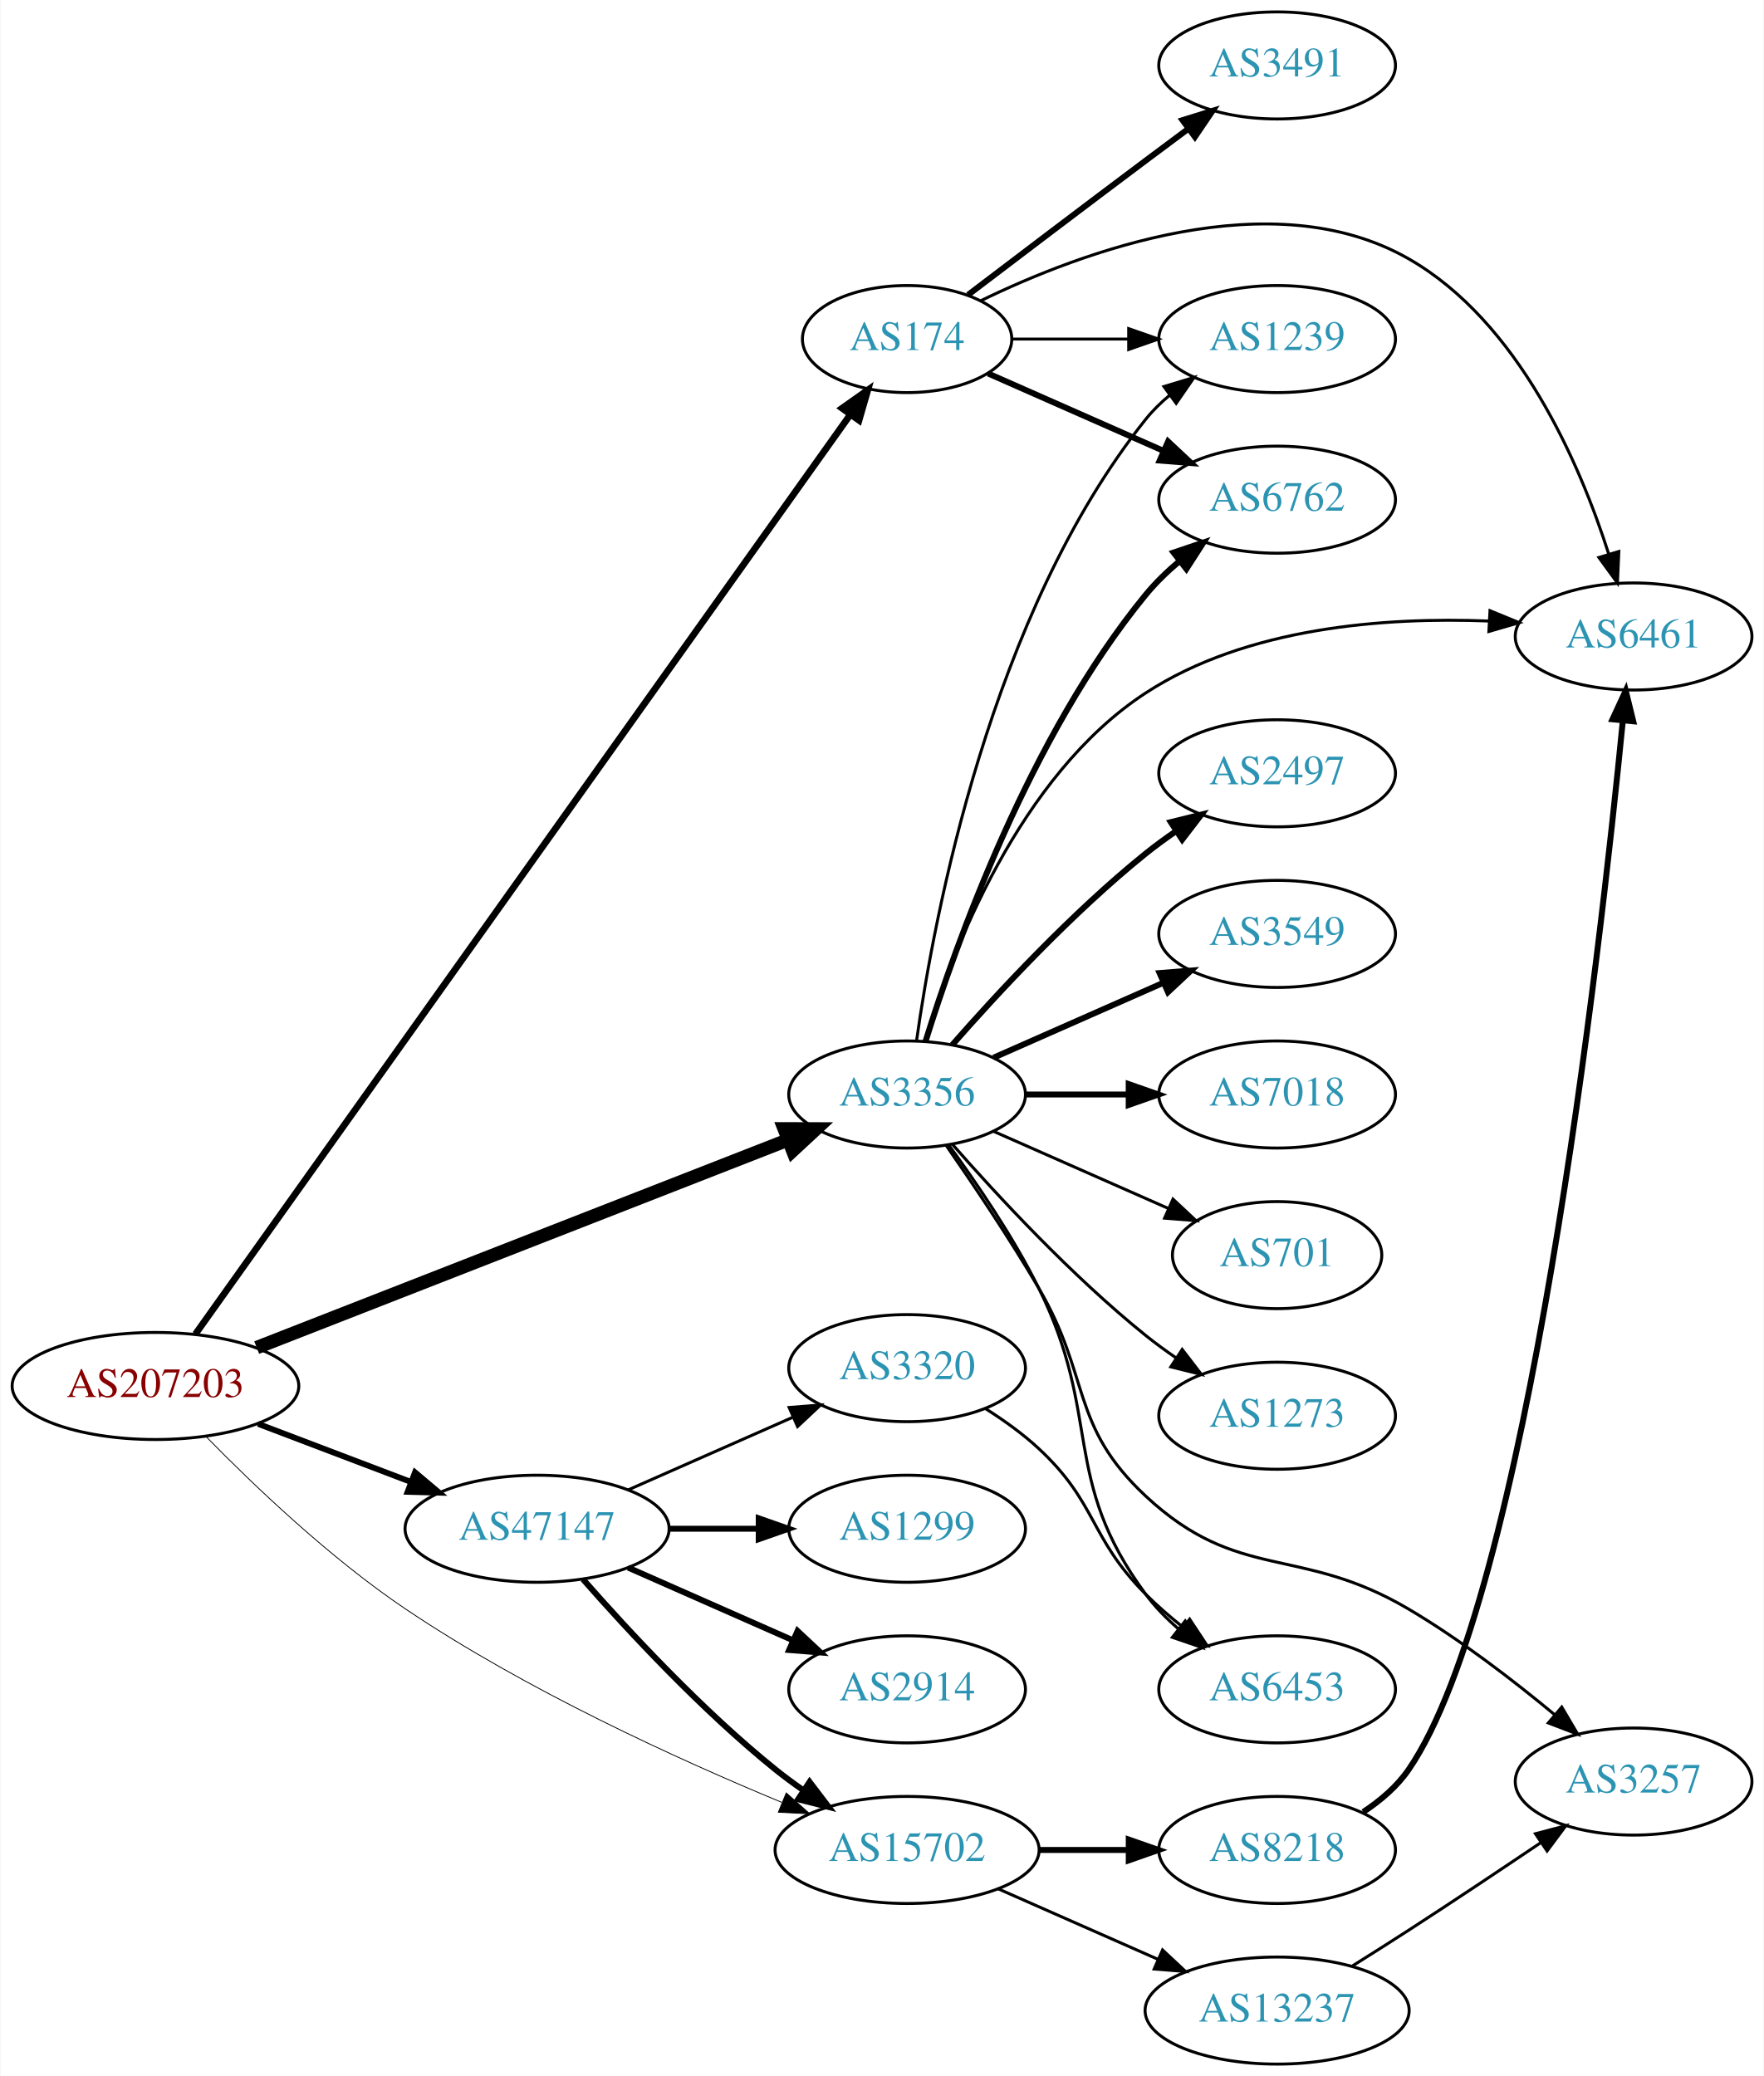
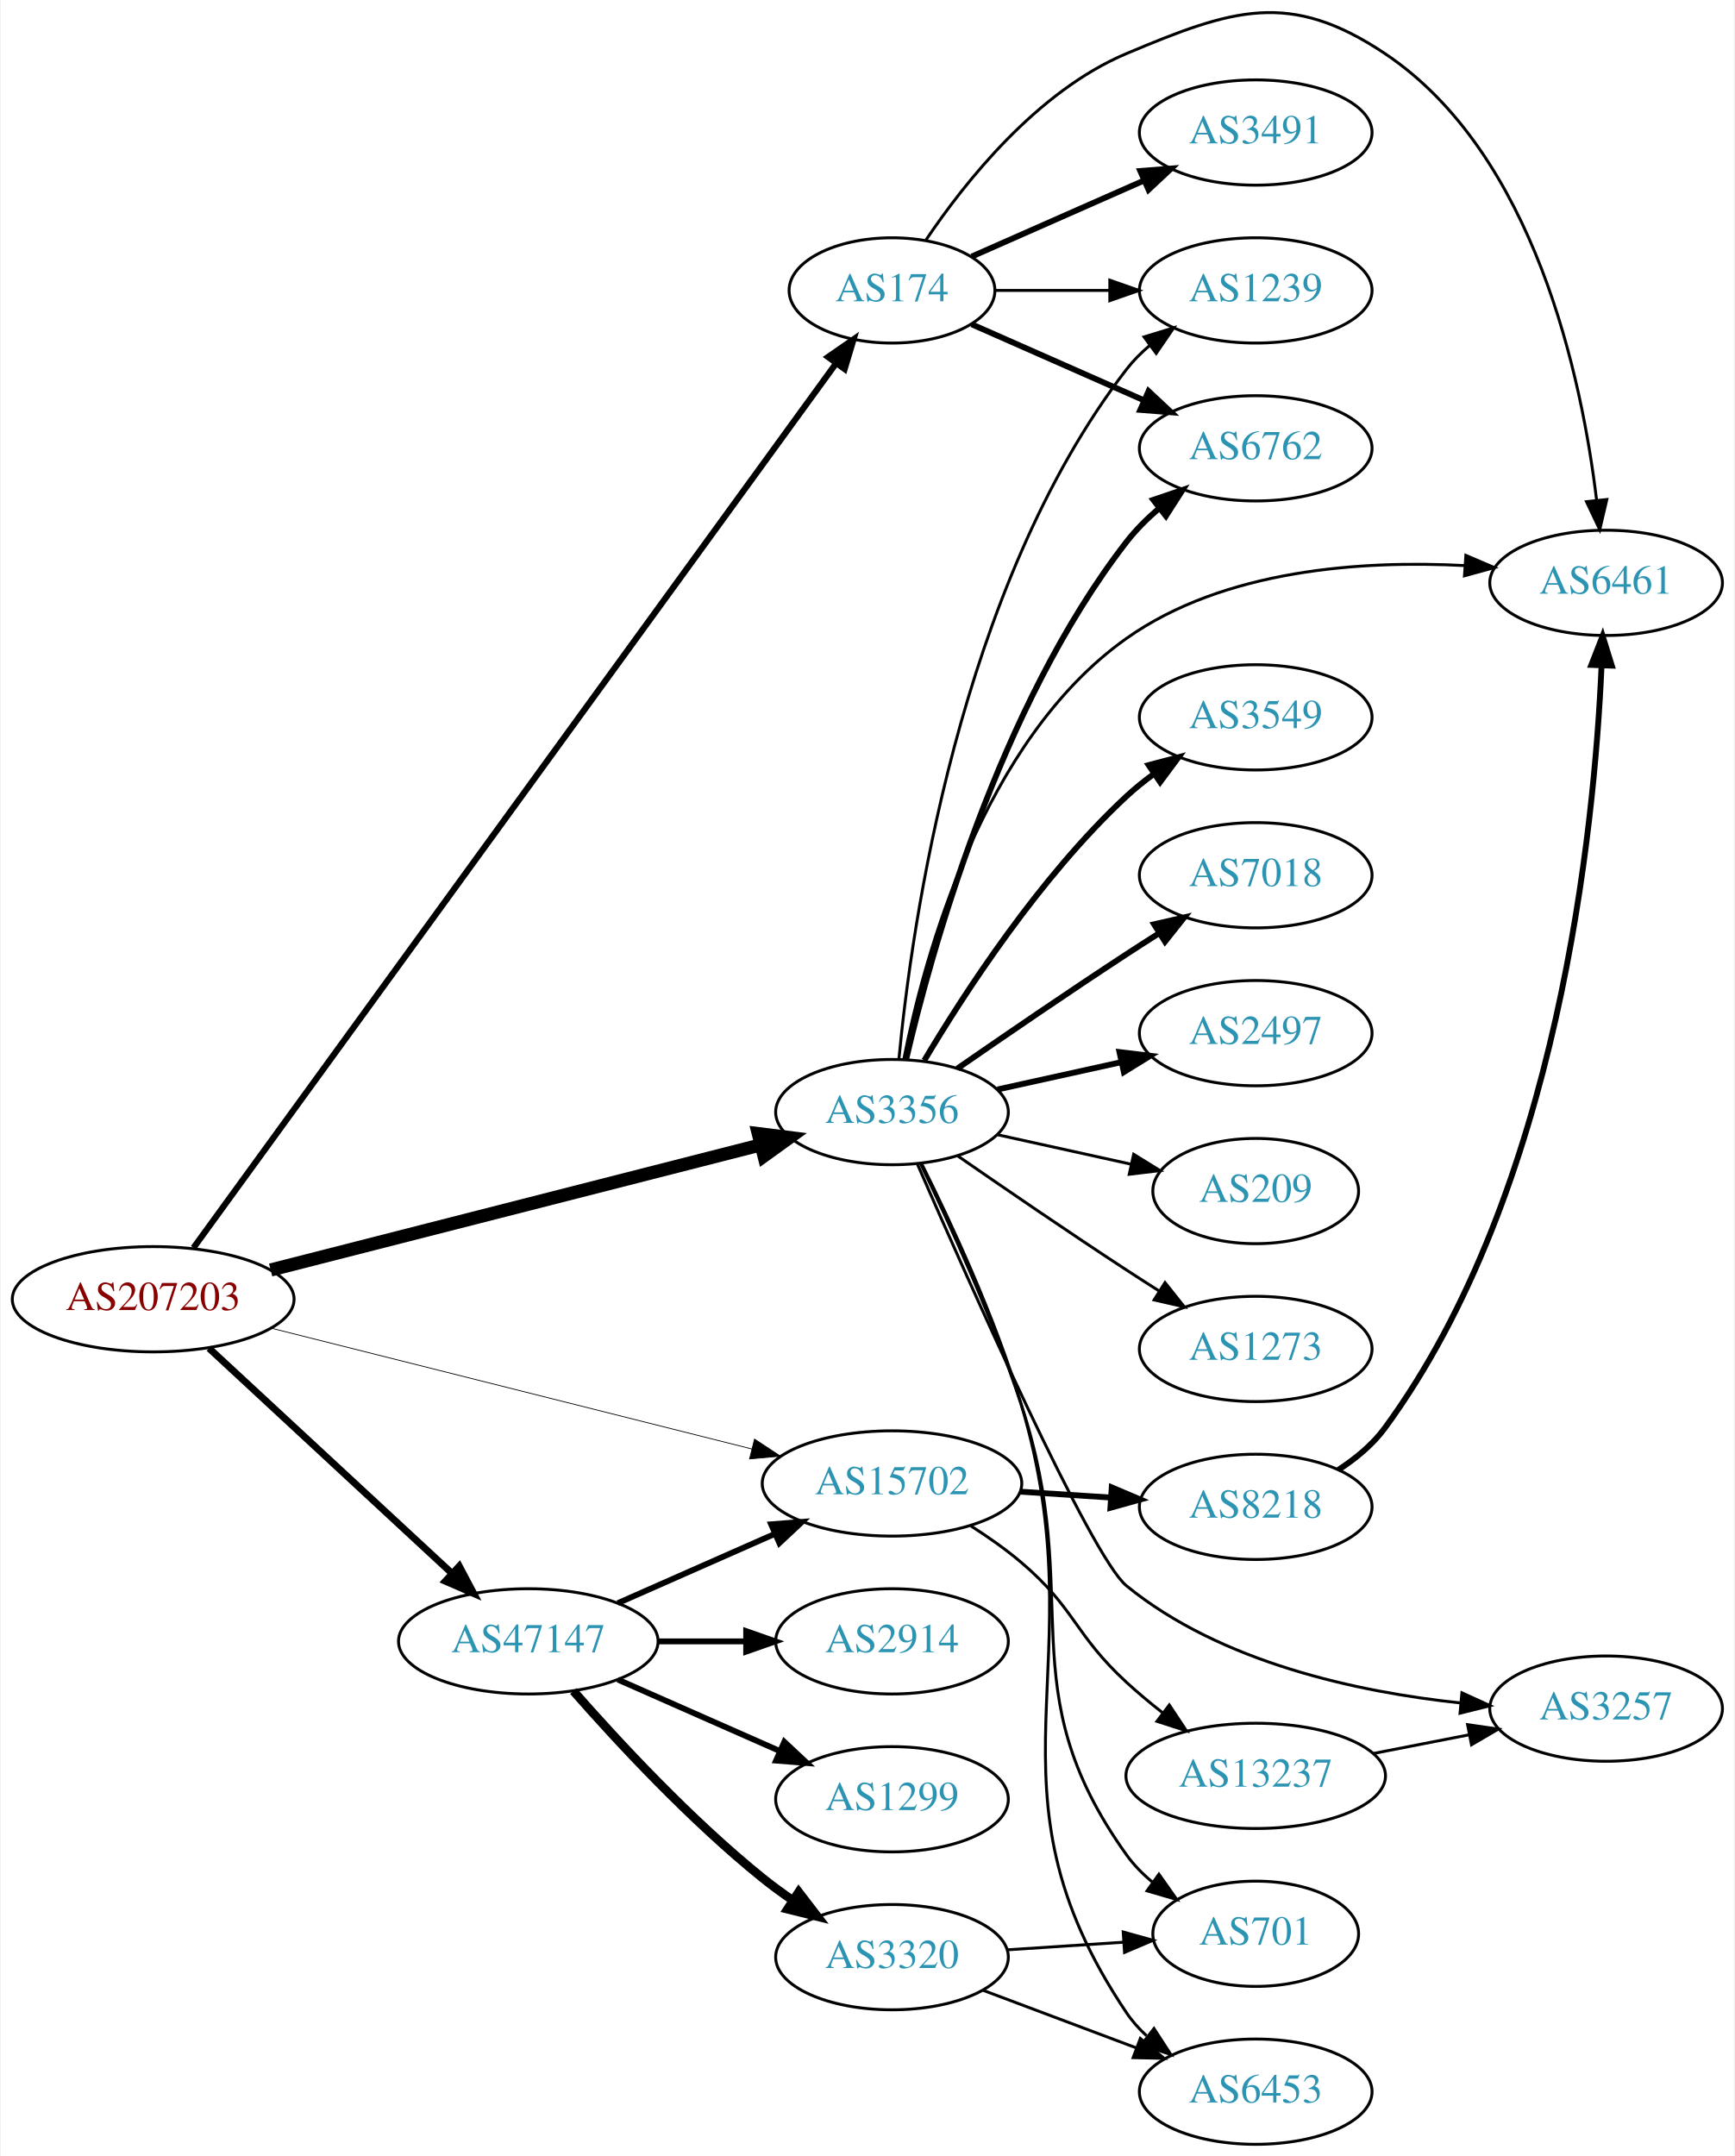
- <svg xmlns="http://www.w3.org/2000/svg" xmlns:xlink="http://www.w3.org/1999/xlink" width="593pt" height="698pt" viewBox="0.00 0.00 592.66 698.00">
-   <g id="graph0" class="graph" transform="scale(1 1) rotate(0) translate(4 694)">
-     <polygon fill="white" stroke="none" points="-4,4 -4,-694 588.661,-694 588.661,4 -4,4" />
+ <svg xmlns="http://www.w3.org/2000/svg" xmlns:xlink="http://www.w3.org/1999/xlink" width="593pt" height="737pt" viewBox="0.00 0.00 592.66 737.32">
+   <g id="graph0" class="graph" transform="scale(1 1) rotate(0) translate(4 733.322)">
+     <polygon fill="white" stroke="none" points="-4,4 -4,-733.322 588.661,-733.322 588.661,4 -4,4" />
    <g id="node1" class="node">
      <g id="a_node1">
        <a xlink:href="/asn/207203" xlink:title="AS207203 ~ TIMEWARP IT Consulting GmbH [AT]">
-           <ellipse fill="#ffffff" stroke="black" cx="48.096" cy="-228" rx="48.192" ry="18" />
-           <text text-anchor="middle" x="48.096" y="-224.3" font-family="Times,serif" font-size="14.00" fill="#880000">AS207203</text>
+           <ellipse fill="#ffffff" stroke="black" cx="48.096" cy="-289" rx="48.192" ry="18" />
+           <text text-anchor="middle" x="48.096" y="-285.3" font-family="Times,serif" font-size="14.00" fill="#880000">AS207203</text>
        </a>
      </g>
    </g>
    <g id="node2" class="node">
      <g id="a_node2">
        <a xlink:href="/asn/174" xlink:title="AS174 ~ Cogent Communications [US]">
-           <ellipse fill="#ffffff" stroke="black" cx="300.78" cy="-580" rx="35.194" ry="18" />
-           <text text-anchor="middle" x="300.78" y="-576.3" font-family="Times,serif" font-size="14.00" fill="#2c94b3">AS174</text>
+           <ellipse fill="#ffffff" stroke="black" cx="300.78" cy="-634" rx="35.194" ry="18" />
+           <text text-anchor="middle" x="300.78" y="-630.3" font-family="Times,serif" font-size="14.00" fill="#2c94b3">AS174</text>
        </a>
      </g>
    </g>
    <g id="edge1" class="edge">
-       <path fill="none" stroke="black" stroke-width="2.25" d="M61.527,-245.456C102.467,-302.942 233.209,-486.524 281.569,-554.429" />
-       <polygon fill="black" stroke="black" stroke-width="2.25" points="278.917,-556.739 287.569,-562.854 284.619,-552.678 278.917,-556.739" />
+       <path fill="none" stroke="black" stroke-width="2.118" d="M61.872,-306.583C103.218,-363.485 233.482,-542.759 281.646,-609.044" />
+       <polygon fill="black" stroke="black" stroke-width="2.118" points="278.911,-611.235 287.621,-617.267 284.574,-607.12 278.911,-611.235" />
    </g>
    <g id="node3" class="node">
      <g id="a_node3">
        <a xlink:href="/asn/3356" xlink:title="AS3356 ~ Level 3 Parent, LLC [US]">
-           <ellipse fill="#ffffff" stroke="black" cx="300.78" cy="-326" rx="39.794" ry="18" />
-           <text text-anchor="middle" x="300.78" y="-322.3" font-family="Times,serif" font-size="14.00" fill="#2c94b3">AS3356</text>
+           <ellipse fill="#ffffff" stroke="black" cx="300.78" cy="-353" rx="39.794" ry="18" />
+           <text text-anchor="middle" x="300.78" y="-349.3" font-family="Times,serif" font-size="14.00" fill="#2c94b3">AS3356</text>
        </a>
      </g>
    </g>
    <g id="edge2" class="edge">
-       <path fill="none" stroke="black" stroke-width="4.5" d="M82.126,-240.913C128.244,-258.941 211.774,-291.596 260.856,-310.784" />
-       <polygon fill="black" stroke="black" stroke-width="4.5" points="259.445,-314.46 270.192,-314.433 262.312,-307.125 259.445,-314.46" />
+       <path fill="none" stroke="black" stroke-width="4.5" d="M88.265,-299C133.68,-310.595 208.349,-329.658 255.741,-341.757" />
+       <polygon fill="black" stroke="black" stroke-width="4.5" points="255.047,-345.643 265.71,-344.302 256.995,-338.013 255.047,-345.643" />
    </g>
    <g id="node4" class="node">
      <g id="a_node4">
        <a xlink:href="/asn/47147" xlink:title="AS47147 ~ ANEXIA Internetdienstleistungs GmbH [AT]">
-           <ellipse fill="#ffffff" stroke="black" cx="176.388" cy="-180" rx="44.393" ry="18" />
-           <text text-anchor="middle" x="176.388" y="-176.3" font-family="Times,serif" font-size="14.00" fill="#2c94b3">AS47147</text>
+           <ellipse fill="#ffffff" stroke="black" cx="176.388" cy="-172" rx="44.393" ry="18" />
+           <text text-anchor="middle" x="176.388" y="-168.3" font-family="Times,serif" font-size="14.00" fill="#2c94b3">AS47147</text>
        </a>
      </g>
    </g>
    <g id="edge3" class="edge">
-       <path fill="none" stroke="black" stroke-width="1.969" d="M82.608,-215.263C98.368,-209.273 117.314,-202.072 133.964,-195.744" />
-       <polygon fill="black" stroke="black" stroke-width="1.969" points="135.357,-198.959 143.461,-192.134 132.87,-192.415 135.357,-198.959" />
+       <path fill="none" stroke="black" stroke-width="2.382" d="M67.19,-272.237C88.977,-252.053 125.693,-218.038 150.23,-195.307" />
+       <polygon fill="black" stroke="black" stroke-width="2.382" points="152.777,-197.719 157.734,-188.355 148.019,-192.583 152.777,-197.719" />
    </g>
    <g id="node5" class="node">
      <g id="a_node5">
        <a xlink:href="/asn/15702" xlink:title="AS15702 ~ Onstage Online GmbH [AT]">
-           <ellipse fill="#ffffff" stroke="black" cx="300.78" cy="-72" rx="44.393" ry="18" />
-           <text text-anchor="middle" x="300.78" y="-68.3" font-family="Times,serif" font-size="14.00" fill="#2c94b3">AS15702</text>
+           <ellipse fill="#ffffff" stroke="black" cx="300.78" cy="-226" rx="44.393" ry="18" />
+           <text text-anchor="middle" x="300.78" y="-222.3" font-family="Times,serif" font-size="14.00" fill="#2c94b3">AS15702</text>
        </a>
      </g>
    </g>
    <g id="edge4" class="edge">
-       <path fill="none" stroke="black" stroke-width="0.281" d="M65.104,-210.977C81.034,-194.692 106.716,-170.14 132.191,-153 172.629,-125.794 223.588,-102.53 258.635,-88.007" />
-       <polygon fill="black" stroke="black" stroke-width="0.281" points="260.145,-91.17 268.076,-84.146 257.496,-84.691 260.145,-91.17" />
+       <path fill="none" stroke="black" stroke-width="0.265" d="M88.541,-279.087C133.08,-267.894 205.501,-249.693 252.894,-237.783" />
+       <polygon fill="black" stroke="black" stroke-width="0.265" points="253.763,-241.174 262.608,-235.342 252.057,-234.385 253.763,-241.174" />
    </g>
    <g id="node6" class="node">
      <g id="a_node6">
-         <a xlink:href="/asn/3491" xlink:title="AS3491 ~ PCCW Global, Inc. [US]">
-           <ellipse fill="#ffffff" stroke="black" cx="425.172" cy="-672" rx="39.794" ry="18" />
-           <text text-anchor="middle" x="425.172" y="-668.3" font-family="Times,serif" font-size="14.00" fill="#2c94b3">AS3491</text>
+         <a xlink:href="/asn/1239" xlink:title="AS1239 ~ Sprint [US]">
+           <ellipse fill="#ffffff" stroke="black" cx="425.172" cy="-634" rx="39.794" ry="18" />
+           <text text-anchor="middle" x="425.172" y="-630.3" font-family="Times,serif" font-size="14.00" fill="#2c94b3">AS1239</text>
        </a>
      </g>
    </g>
    <g id="edge5" class="edge">
-       <path fill="none" stroke="black" stroke-width="2" d="M321.263,-594.853C337.267,-607.031 360.544,-624.693 380.976,-640 385.551,-643.427 390.409,-647.047 395.154,-650.57" />
-       <polygon fill="black" stroke="black" stroke-width="2" points="393.367,-653.602 403.485,-656.745 397.535,-647.978 393.367,-653.602" />
+       <path fill="none" stroke="black" d="M336.198,-634C348.249,-634 362.025,-634 375.043,-634" />
+       <polygon fill="black" stroke="black" points="375.273,-637.5 385.273,-634 375.273,-630.5 375.273,-637.5" />
    </g>
    <g id="node7" class="node">
      <g id="a_node7">
-         <a xlink:href="/asn/1239" xlink:title="AS1239 ~ Sprint [US]">
-           <ellipse fill="#ffffff" stroke="black" cx="425.172" cy="-580" rx="39.794" ry="18" />
-           <text text-anchor="middle" x="425.172" y="-576.3" font-family="Times,serif" font-size="14.00" fill="#2c94b3">AS1239</text>
+         <a xlink:href="/asn/3491" xlink:title="AS3491 ~ PCCW Global, Inc. [US]">
+           <ellipse fill="#ffffff" stroke="black" cx="425.172" cy="-688" rx="39.794" ry="18" />
+           <text text-anchor="middle" x="425.172" y="-684.3" font-family="Times,serif" font-size="14.00" fill="#2c94b3">AS3491</text>
        </a>
      </g>
    </g>
    <g id="edge6" class="edge">
-       <path fill="none" stroke="black" d="M336.198,-580C348.249,-580 362.025,-580 375.043,-580" />
-       <polygon fill="black" stroke="black" points="375.273,-583.5 385.273,-580 375.273,-576.5 375.273,-583.5" />
+       <path fill="none" stroke="black" stroke-width="2" d="M328.036,-645.584C345.221,-653.167 367.935,-663.188 386.969,-671.586" />
+       <polygon fill="black" stroke="black" stroke-width="2" points="385.695,-674.849 396.257,-675.684 388.521,-668.445 385.695,-674.849" />
    </g>
    <g id="node8" class="node">
      <g id="a_node8">
-         <a xlink:href="/asn/6461" xlink:title="AS6461 ~ ZAYO-6461 [US]">
-           <ellipse fill="#ffffff" stroke="black" cx="545.014" cy="-480" rx="39.794" ry="18" />
-           <text text-anchor="middle" x="545.014" y="-476.3" font-family="Times,serif" font-size="14.00" fill="#2c94b3">AS6461</text>
+         <a xlink:href="/asn/6762" xlink:title="AS6762 ~ TELECOM ITALIA SPARKLE S.p.A. [IT]">
+           <ellipse fill="#ffffff" stroke="black" cx="425.172" cy="-580" rx="39.794" ry="18" />
+           <text text-anchor="middle" x="425.172" y="-576.3" font-family="Times,serif" font-size="14.00" fill="#2c94b3">AS6762</text>
        </a>
      </g>
    </g>
    <g id="edge7" class="edge">
-       <path fill="none" stroke="black" d="M325.431,-592.83C359.533,-609.427 423.453,-633.271 469.368,-607 506.463,-585.775 526.937,-538.144 536.682,-507.626" />
-       <polygon fill="black" stroke="black" points="540.05,-508.579 539.584,-497.995 533.348,-506.56 540.05,-508.579" />
+       <path fill="none" stroke="black" stroke-width="2" d="M328.036,-622.416C345.221,-614.833 367.935,-604.812 386.969,-596.414" />
+       <polygon fill="black" stroke="black" stroke-width="2" points="388.521,-599.555 396.257,-592.316 385.695,-593.151 388.521,-599.555" />
    </g>
    <g id="node9" class="node">
      <g id="a_node9">
-         <a xlink:href="/asn/6762" xlink:title="AS6762 ~ TELECOM ITALIA SPARKLE S.p.A. [IT]">
-           <ellipse fill="#ffffff" stroke="black" cx="425.172" cy="-526" rx="39.794" ry="18" />
-           <text text-anchor="middle" x="425.172" y="-522.3" font-family="Times,serif" font-size="14.00" fill="#2c94b3">AS6762</text>
+         <a xlink:href="/asn/6461" xlink:title="AS6461 ~ ZAYO-6461 [US]">
+           <ellipse fill="#ffffff" stroke="black" cx="545.014" cy="-534" rx="39.794" ry="18" />
+           <text text-anchor="middle" x="545.014" y="-530.3" font-family="Times,serif" font-size="14.00" fill="#2c94b3">AS6461</text>
        </a>
      </g>
    </g>
    <g id="edge8" class="edge">
-       <path fill="none" stroke="black" stroke-width="2" d="M328.036,-568.416C345.221,-560.833 367.935,-550.812 386.969,-542.414" />
-       <polygon fill="black" stroke="black" stroke-width="2" points="388.521,-545.555 396.257,-538.316 385.695,-539.151 388.521,-545.555" />
-     </g>
-     <g id="edge15" class="edge">
-       <path fill="none" stroke="black" d="M303.969,-344.161C309.752,-385.403 328.751,-487.608 380.976,-553 383.321,-555.937 386.079,-558.643 389.046,-561.114" />
-       <polygon fill="black" stroke="black" points="387.113,-564.036 397.255,-567.101 391.239,-558.38 387.113,-564.036" />
+       <path fill="none" stroke="black" d="M312.388,-651.24C325.639,-670.937 350.34,-702.108 380.976,-715 417.186,-730.238 436.72,-736.851 469.368,-715 520.69,-680.65 536.763,-603.891 541.77,-562.219" />
+       <polygon fill="black" stroke="black" points="545.26,-562.501 542.842,-552.186 538.299,-561.757 545.26,-562.501" />
    </g>
    <g id="edge11" class="edge">
-       <path fill="none" stroke="black" d="M306.664,-344.084C315.778,-373.998 338.421,-433.232 380.976,-461 414.932,-483.157 461.506,-486.554 496.183,-485.2" />
-       <polygon fill="black" stroke="black" points="496.738,-488.675 506.536,-484.642 496.362,-481.685 496.738,-488.675" />
+       <path fill="none" stroke="black" d="M303.161,-371.276C307.379,-415.974 323.552,-532.581 380.976,-607 383.272,-609.976 385.996,-612.708 388.943,-615.194" />
+       <polygon fill="black" stroke="black" points="386.992,-618.104 397.123,-621.205 391.137,-612.463 386.992,-618.104" />
    </g>
    <g id="edge13" class="edge">
-       <path fill="none" stroke="black" stroke-width="2" d="M306.951,-343.782C317.059,-376.299 341.922,-446.378 380.976,-494 384.294,-498.046 388.23,-501.854 392.355,-505.335" />
-       <polygon fill="black" stroke="black" stroke-width="2" points="390.365,-508.222 400.406,-511.602 394.665,-502.698 390.365,-508.222" />
+       <path fill="none" stroke="black" stroke-width="2" d="M305.625,-371.066C314.101,-407.593 337.206,-491.545 380.976,-548 384.182,-552.135 388.055,-555.994 392.15,-559.499" />
+       <polygon fill="black" stroke="black" stroke-width="2" points="390.147,-562.376 400.18,-565.783 394.462,-556.863 390.147,-562.376" />
+     </g>
+     <g id="edge14" class="edge">
+       <path fill="none" stroke="black" d="M304.795,-370.994C311.588,-405.355 331.535,-479.997 380.976,-515 414.422,-538.679 461.739,-541.751 496.789,-539.895" />
+       <polygon fill="black" stroke="black" points="497.045,-543.386 506.785,-539.216 496.571,-536.402 497.045,-543.386" />
    </g>
    <g id="node10" class="node">
      <g id="a_node10">
-         <a xlink:href="/asn/2497" xlink:title="AS2497 ~ Internet Initiative Japan Inc. [JP]">
-           <ellipse fill="#ffffff" stroke="black" cx="425.172" cy="-434" rx="39.794" ry="18" />
-           <text text-anchor="middle" x="425.172" y="-430.3" font-family="Times,serif" font-size="14.00" fill="#2c94b3">AS2497</text>
+         <a xlink:href="/asn/3549" xlink:title="AS3549 ~ Level 3 Parent, LLC [US]">
+           <ellipse fill="#ffffff" stroke="black" cx="425.172" cy="-488" rx="39.794" ry="18" />
+           <text text-anchor="middle" x="425.172" y="-484.3" font-family="Times,serif" font-size="14.00" fill="#2c94b3">AS3549</text>
        </a>
      </g>
    </g>
    <g id="edge9" class="edge">
-       <path fill="none" stroke="black" stroke-width="2" d="M315.932,-342.663C331.034,-359.894 356.155,-387.024 380.976,-407 384.231,-409.62 387.756,-412.192 391.341,-414.646" />
-       <polygon fill="black" stroke="black" stroke-width="2" points="389.429,-417.577 399.714,-420.121 393.26,-411.719 389.429,-417.577" />
+       <path fill="none" stroke="black" stroke-width="2" d="M311.826,-370.671C325.397,-393.472 351.329,-433.472 380.976,-461 383.882,-463.699 387.096,-466.28 390.42,-468.703" />
+       <polygon fill="black" stroke="black" stroke-width="2" points="388.555,-471.667 398.798,-474.375 392.479,-465.87 388.555,-471.667" />
    </g>
    <g id="node11" class="node">
      <g id="a_node11">
-         <a xlink:href="/asn/3549" xlink:title="AS3549 ~ Level 3 Parent, LLC [US]">
-           <ellipse fill="#ffffff" stroke="black" cx="425.172" cy="-380" rx="39.794" ry="18" />
-           <text text-anchor="middle" x="425.172" y="-376.3" font-family="Times,serif" font-size="14.00" fill="#2c94b3">AS3549</text>
+         <a xlink:href="/asn/701" xlink:title="AS701 ~ UUNET [US]">
+           <ellipse fill="#ffffff" stroke="black" cx="425.172" cy="-72" rx="35.194" ry="18" />
+           <text text-anchor="middle" x="425.172" y="-68.3" font-family="Times,serif" font-size="14.00" fill="#2c94b3">AS701</text>
        </a>
      </g>
    </g>
    <g id="edge10" class="edge">
-       <path fill="none" stroke="black" stroke-width="2" d="M329.859,-338.389C346.807,-345.866 368.604,-355.483 386.974,-363.588" />
-       <polygon fill="black" stroke="black" stroke-width="2" points="385.661,-366.834 396.223,-367.669 388.487,-360.43 385.661,-366.834" />
+       <path fill="none" stroke="black" d="M310.568,-335.309C320.08,-315.609 335.199,-282.633 344.976,-253 367,-186.25 340.084,-156.171 380.976,-99 383.465,-95.52 386.555,-92.392 389.932,-89.606" />
+       <polygon fill="black" stroke="black" points="392.07,-92.379 398.179,-83.722 388.005,-86.68 392.07,-92.379" />
    </g>
    <g id="node12" class="node">
      <g id="a_node12">
        <a xlink:href="/asn/6453" xlink:title="AS6453 ~ TATA COMMUNICATIONS (AMERICA) INC [US]">
-           <ellipse fill="#ffffff" stroke="black" cx="425.172" cy="-126" rx="39.794" ry="18" />
-           <text text-anchor="middle" x="425.172" y="-122.3" font-family="Times,serif" font-size="14.00" fill="#2c94b3">AS6453</text>
+           <ellipse fill="#ffffff" stroke="black" cx="425.172" cy="-18" rx="39.794" ry="18" />
+           <text text-anchor="middle" x="425.172" y="-14.3" font-family="Times,serif" font-size="14.00" fill="#2c94b3">AS6453</text>
        </a>
      </g>
    </g>
    <g id="edge12" class="edge">
-       <path fill="none" stroke="black" d="M314.753,-309.06C324.057,-296.343 336.41,-278.228 344.976,-261 366.565,-217.577 352.221,-197.049 380.976,-158 384.078,-153.787 387.894,-149.884 391.961,-146.358" />
-       <polygon fill="black" stroke="black" points="394.274,-148.992 399.971,-140.059 389.947,-143.49 394.274,-148.992" />
+       <path fill="none" stroke="black" d="M310.896,-335.412C320.697,-315.803 336.066,-282.905 344.976,-253 371.764,-163.087 328.641,-122.866 380.976,-45 382.9,-42.137 385.24,-39.52 387.825,-37.141" />
+       <polygon fill="black" stroke="black" points="390.376,-39.592 396.143,-30.704 386.093,-34.056 390.376,-39.592" />
    </g>
    <g id="node13" class="node">
      <g id="a_node13">
        <a xlink:href="/asn/7018" xlink:title="AS7018 ~ AT&amp;T Services, Inc. [US]">
-           <ellipse fill="#ffffff" stroke="black" cx="425.172" cy="-326" rx="39.794" ry="18" />
-           <text text-anchor="middle" x="425.172" y="-322.3" font-family="Times,serif" font-size="14.00" fill="#2c94b3">AS7018</text>
-         </a>
-       </g>
-     </g>
-     <g id="edge14" class="edge">
-       <path fill="none" stroke="black" stroke-width="2" d="M340.505,-326C351.444,-326 363.494,-326 374.961,-326" />
-       <polygon fill="black" stroke="black" stroke-width="2" points="375.278,-329.5 385.278,-326 375.278,-322.5 375.278,-329.5" />
+           <ellipse fill="#ffffff" stroke="black" cx="425.172" cy="-434" rx="39.794" ry="18" />
+           <text text-anchor="middle" x="425.172" y="-430.3" font-family="Times,serif" font-size="14.00" fill="#2c94b3">AS7018</text>
+         </a>
+       </g>
+     </g>
+     <g id="edge15" class="edge">
+       <path fill="none" stroke="black" stroke-width="2" d="M323.137,-367.901C338.988,-378.877 361.191,-394.079 380.976,-407 384.558,-409.339 388.328,-411.759 392.089,-414.144" />
+       <polygon fill="black" stroke="black" stroke-width="2" points="390.422,-417.231 400.749,-419.596 394.151,-411.307 390.422,-417.231" />
    </g>
    <g id="node14" class="node">
      <g id="a_node14">
-         <a xlink:href="/asn/701" xlink:title="AS701 ~ UUNET [US]">
-           <ellipse fill="#ffffff" stroke="black" cx="425.172" cy="-272" rx="35.194" ry="18" />
-           <text text-anchor="middle" x="425.172" y="-268.3" font-family="Times,serif" font-size="14.00" fill="#2c94b3">AS701</text>
+         <a xlink:href="/asn/2497" xlink:title="AS2497 ~ Internet Initiative Japan Inc. [JP]">
+           <ellipse fill="#ffffff" stroke="black" cx="425.172" cy="-380" rx="39.794" ry="18" />
+           <text text-anchor="middle" x="425.172" y="-376.3" font-family="Times,serif" font-size="14.00" fill="#2c94b3">AS2497</text>
        </a>
      </g>
    </g>
    <g id="edge16" class="edge">
-       <path fill="none" stroke="black" d="M329.859,-313.611C347.288,-305.922 369.845,-295.969 388.528,-287.726" />
-       <polygon fill="black" stroke="black" points="390.162,-290.831 397.898,-283.592 387.336,-284.427 390.162,-290.831" />
+       <path fill="none" stroke="black" stroke-width="2" d="M336.852,-360.737C350.04,-363.646 365.219,-366.995 379.185,-370.076" />
+       <polygon fill="black" stroke="black" stroke-width="2" points="378.575,-373.525 389.094,-372.262 380.083,-366.69 378.575,-373.525" />
    </g>
    <g id="node15" class="node">
      <g id="a_node15">
-         <a xlink:href="/asn/3257" xlink:title="AS3257 ~ GTT [DE]">
-           <ellipse fill="#ffffff" stroke="black" cx="545.014" cy="-95" rx="39.794" ry="18" />
-           <text text-anchor="middle" x="545.014" y="-91.3" font-family="Times,serif" font-size="14.00" fill="#2c94b3">AS3257</text>
+         <a xlink:href="/asn/209" xlink:title="AS209 ~ CenturyLink Communications, LLC [US]">
+           <ellipse fill="#ffffff" stroke="black" cx="425.172" cy="-326" rx="35.194" ry="18" />
+           <text text-anchor="middle" x="425.172" y="-322.3" font-family="Times,serif" font-size="14.00" fill="#2c94b3">AS209</text>
        </a>
      </g>
    </g>
    <g id="edge17" class="edge">
-       <path fill="none" stroke="black" d="M313.866,-308.954C322.839,-296.033 335.168,-277.71 344.976,-261 362.685,-230.829 355.4,-214.87 380.976,-191 412.238,-161.824 432.544,-174.739 469.368,-153 486.735,-142.748 504.628,-128.974 518.541,-117.422" />
-       <polygon fill="black" stroke="black" points="520.858,-120.047 526.239,-110.92 516.341,-114.699 520.858,-120.047" />
+       <path fill="none" stroke="black" d="M336.852,-345.263C351.086,-342.123 367.641,-338.471 382.485,-335.196" />
+       <polygon fill="black" stroke="black" points="383.428,-338.572 392.439,-333 381.92,-331.737 383.428,-338.572" />
    </g>
    <g id="node16" class="node">
      <g id="a_node16">
        <a xlink:href="/asn/1273" xlink:title="AS1273 ~ Vodafone Group PLC [EU]">
-           <ellipse fill="#ffffff" stroke="black" cx="425.172" cy="-218" rx="39.794" ry="18" />
-           <text text-anchor="middle" x="425.172" y="-214.3" font-family="Times,serif" font-size="14.00" fill="#2c94b3">AS1273</text>
+           <ellipse fill="#ffffff" stroke="black" cx="425.172" cy="-272" rx="39.794" ry="18" />
+           <text text-anchor="middle" x="425.172" y="-268.3" font-family="Times,serif" font-size="14.00" fill="#2c94b3">AS1273</text>
        </a>
      </g>
    </g>
    <g id="edge18" class="edge">
-       <path fill="none" stroke="black" d="M315.932,-309.337C331.034,-292.106 356.155,-264.976 380.976,-245 384.231,-242.38 387.756,-239.808 391.341,-237.354" />
-       <polygon fill="black" stroke="black" points="393.26,-240.281 399.714,-231.879 389.429,-234.423 393.26,-240.281" />
-     </g>
-     <g id="edge21" class="edge">
-       <path fill="none" stroke="black" stroke-width="2" d="M191.82,-163.017C206.952,-145.771 231.916,-118.852 256.584,-99 259.512,-96.644 262.658,-94.325 265.87,-92.098" />
-       <polygon fill="black" stroke="black" stroke-width="2" points="268.005,-94.882 274.418,-86.448 264.145,-89.042 268.005,-94.882" />
+       <path fill="none" stroke="black" d="M323.137,-338.099C338.988,-327.123 361.191,-311.921 380.976,-299 384.558,-296.661 388.328,-294.241 392.089,-291.856" />
+       <polygon fill="black" stroke="black" points="394.151,-294.693 400.749,-286.404 390.422,-288.769 394.151,-294.693" />
    </g>
    <g id="node17" class="node">
      <g id="a_node17">
-         <a xlink:href="/asn/1299" xlink:title="AS1299 ~ Telia Carrier [EU]">
-           <ellipse fill="#ffffff" stroke="black" cx="300.78" cy="-180" rx="39.794" ry="18" />
-           <text text-anchor="middle" x="300.78" y="-176.3" font-family="Times,serif" font-size="14.00" fill="#2c94b3">AS1299</text>
+         <a xlink:href="/asn/3257" xlink:title="AS3257 ~ GTT [DE]">
+           <ellipse fill="#ffffff" stroke="black" cx="545.014" cy="-149" rx="39.794" ry="18" />
+           <text text-anchor="middle" x="545.014" y="-145.3" font-family="Times,serif" font-size="14.00" fill="#2c94b3">AS3257</text>
        </a>
      </g>
    </g>
    <g id="edge19" class="edge">
-       <path fill="none" stroke="black" stroke-width="2" d="M220.883,-180C230.572,-180 240.909,-180 250.802,-180" />
-       <polygon fill="black" stroke="black" stroke-width="2" points="250.904,-183.5 260.904,-180 250.904,-176.5 250.904,-183.5" />
+       <path fill="none" stroke="black" d="M309.487,-335.157C326.915,-295.14 368.784,-200.942 380.976,-191 413.242,-164.688 460.076,-154.653 495.278,-150.929" />
+       <polygon fill="black" stroke="black" points="495.701,-154.405 505.338,-150.001 495.058,-147.434 495.701,-154.405" />
+     </g>
+     <g id="edge21" class="edge">
+       <path fill="none" stroke="black" stroke-width="2" d="M207.015,-185.072C223.132,-192.183 243.272,-201.069 260.664,-208.742" />
+       <polygon fill="black" stroke="black" stroke-width="2" points="259.439,-212.027 270.001,-212.861 262.264,-205.622 259.439,-212.027" />
    </g>
    <g id="node18" class="node">
      <g id="a_node18">
        <a xlink:href="/asn/2914" xlink:title="AS2914 ~ NTT America, Inc. [US]">
-           <ellipse fill="#ffffff" stroke="black" cx="300.78" cy="-126" rx="39.794" ry="18" />
-           <text text-anchor="middle" x="300.78" y="-122.3" font-family="Times,serif" font-size="14.00" fill="#2c94b3">AS2914</text>
+           <ellipse fill="#ffffff" stroke="black" cx="300.78" cy="-172" rx="39.794" ry="18" />
+           <text text-anchor="middle" x="300.78" y="-168.3" font-family="Times,serif" font-size="14.00" fill="#2c94b3">AS2914</text>
        </a>
      </g>
    </g>
    <g id="edge20" class="edge">
-       <path fill="none" stroke="black" stroke-width="2" d="M207.015,-166.928C223.61,-159.607 244.469,-150.403 262.203,-142.579" />
-       <polygon fill="black" stroke="black" stroke-width="2" points="263.95,-145.634 271.686,-138.395 261.124,-139.23 263.95,-145.634" />
+       <path fill="none" stroke="black" stroke-width="2" d="M220.883,-172C230.572,-172 240.909,-172 250.802,-172" />
+       <polygon fill="black" stroke="black" stroke-width="2" points="250.904,-175.5 260.904,-172 250.904,-168.5 250.904,-175.5" />
    </g>
    <g id="node19" class="node">
      <g id="a_node19">
-         <a xlink:href="/asn/3320" xlink:title="AS3320 ~ DTAG [DE]">
-           <ellipse fill="#ffffff" stroke="black" cx="300.78" cy="-234" rx="39.794" ry="18" />
-           <text text-anchor="middle" x="300.78" y="-230.3" font-family="Times,serif" font-size="14.00" fill="#2c94b3">AS3320</text>
+         <a xlink:href="/asn/1299" xlink:title="AS1299 ~ Telia Carrier [EU]">
+           <ellipse fill="#ffffff" stroke="black" cx="300.78" cy="-118" rx="39.794" ry="18" />
+           <text text-anchor="middle" x="300.78" y="-114.3" font-family="Times,serif" font-size="14.00" fill="#2c94b3">AS1299</text>
        </a>
      </g>
    </g>
    <g id="edge22" class="edge">
-       <path fill="none" stroke="black" d="M207.015,-193.072C223.61,-200.393 244.469,-209.597 262.203,-217.421" />
-       <polygon fill="black" stroke="black" points="261.124,-220.77 271.686,-221.605 263.95,-214.366 261.124,-220.77" />
+       <path fill="none" stroke="black" stroke-width="2" d="M207.015,-158.928C223.61,-151.607 244.469,-142.403 262.203,-134.579" />
+       <polygon fill="black" stroke="black" stroke-width="2" points="263.95,-137.634 271.686,-130.395 261.124,-131.23 263.95,-137.634" />
    </g>
    <g id="node20" class="node">
      <g id="a_node20">
-         <a xlink:href="/asn/8218" xlink:title="AS8218 ~ legacy Neotelecoms [FR]">
-           <ellipse fill="#ffffff" stroke="black" cx="425.172" cy="-72" rx="39.794" ry="18" />
-           <text text-anchor="middle" x="425.172" y="-68.3" font-family="Times,serif" font-size="14.00" fill="#2c94b3">AS8218</text>
+         <a xlink:href="/asn/3320" xlink:title="AS3320 ~ DTAG [DE]">
+           <ellipse fill="#ffffff" stroke="black" cx="300.78" cy="-64" rx="39.794" ry="18" />
+           <text text-anchor="middle" x="300.78" y="-60.3" font-family="Times,serif" font-size="14.00" fill="#2c94b3">AS3320</text>
        </a>
      </g>
    </g>
    <g id="edge23" class="edge">
-       <path fill="none" stroke="black" stroke-width="2" d="M345.275,-72C354.964,-72 365.301,-72 375.194,-72" />
-       <polygon fill="black" stroke="black" stroke-width="2" points="375.296,-75.5 385.296,-72 375.296,-68.5 375.296,-75.5" />
+       <path fill="none" stroke="black" stroke-width="3" d="M191.82,-155.017C206.952,-137.771 231.916,-110.852 256.584,-91 259.839,-88.38 263.364,-85.808 266.949,-83.354" />
+       <polygon fill="black" stroke="black" stroke-width="3" points="268.867,-86.281 275.321,-77.879 265.036,-80.423 268.867,-86.281" />
    </g>
    <g id="node21" class="node">
      <g id="a_node21">
        <a xlink:href="/asn/13237" xlink:title="AS13237 ~ European Backbone of AS13237 [DE]">
-           <ellipse fill="#ffffff" stroke="black" cx="425.172" cy="-18" rx="44.393" ry="18" />
-           <text text-anchor="middle" x="425.172" y="-14.3" font-family="Times,serif" font-size="14.00" fill="#2c94b3">AS13237</text>
+           <ellipse fill="#ffffff" stroke="black" cx="425.172" cy="-126" rx="44.393" ry="18" />
+           <text text-anchor="middle" x="425.172" y="-122.3" font-family="Times,serif" font-size="14.00" fill="#2c94b3">AS13237</text>
        </a>
      </g>
    </g>
    <g id="edge24" class="edge">
-       <path fill="none" stroke="black" d="M331.407,-58.928C347.524,-51.817 367.664,-42.931 385.056,-35.258" />
-       <polygon fill="black" stroke="black" points="386.657,-38.377 394.393,-31.139 383.831,-31.973 386.657,-38.377" />
+       <path fill="none" stroke="black" d="M327.766,-211.471C333.656,-207.719 339.72,-203.467 344.976,-199 363.453,-183.296 363.132,-174.421 380.976,-158 384.826,-154.457 389.061,-150.931 393.328,-147.584" />
+       <polygon fill="black" stroke="black" points="395.62,-150.239 401.481,-141.413 391.395,-144.658 395.62,-150.239" />
+     </g>
+     <g id="node22" class="node">
+       <g id="a_node22">
+         <a xlink:href="/asn/8218" xlink:title="AS8218 ~ legacy Neotelecoms [FR]">
+           <ellipse fill="#ffffff" stroke="black" cx="425.172" cy="-218" rx="39.794" ry="18" />
+           <text text-anchor="middle" x="425.172" y="-214.3" font-family="Times,serif" font-size="14.00" fill="#2c94b3">AS8218</text>
+         </a>
+       </g>
+     </g>
+     <g id="edge25" class="edge">
+       <path fill="none" stroke="black" stroke-width="2" d="M344.587,-223.202C354.616,-222.546 365.373,-221.843 375.633,-221.173" />
+       <polygon fill="black" stroke="black" stroke-width="2" points="375.932,-224.661 385.682,-220.516 375.475,-217.676 375.932,-224.661" />
+     </g>
+     <g id="edge29" class="edge">
+       <path fill="none" stroke="black" d="M340.17,-66.509C352.782,-67.334 366.902,-68.257 379.914,-69.107" />
+       <polygon fill="black" stroke="black" points="379.854,-72.611 390.061,-69.77 380.311,-65.626 379.854,-72.611" />
+     </g>
+     <g id="edge28" class="edge">
+       <path fill="none" stroke="black" d="M332.034,-52.629C347.774,-46.713 367.221,-39.404 384.186,-33.028" />
+       <polygon fill="black" stroke="black" points="385.712,-36.194 393.841,-29.399 383.249,-29.641 385.712,-36.194" />
+     </g>
+     <g id="edge26" class="edge">
+       <path fill="none" stroke="black" d="M465.412,-133.659C475.864,-135.699 487.25,-137.921 498.028,-140.025" />
+       <polygon fill="black" stroke="black" points="497.64,-143.515 508.125,-141.995 498.981,-136.644 497.64,-143.515" />
    </g>
    <g id="edge27" class="edge">
-       <path fill="none" stroke="black" d="M327.151,-220.371C333.317,-216.475 339.659,-211.932 344.976,-207 364.787,-188.621 361.905,-177.146 380.976,-158 384.749,-154.212 388.996,-150.518 393.316,-147.064" />
-       <polygon fill="black" stroke="black" points="395.767,-149.597 401.608,-140.758 391.53,-144.025 395.767,-149.597" />
-     </g>
-     <g id="edge25" class="edge">
-       <path fill="none" stroke="black" stroke-width="2" d="M454.109,-84.766C459.919,-88.591 465.457,-93.318 469.368,-99 509.243,-156.934 533.711,-373.593 541.394,-451.703" />
-       <polygon fill="black" stroke="black" stroke-width="2" points="537.921,-452.157 542.366,-461.774 544.889,-451.484 537.921,-452.157" />
-     </g>
-     <g id="edge26" class="edge">
-       <path fill="none" stroke="black" d="M450.474,-33.003C456.66,-36.873 463.28,-41.06 469.368,-45 484.084,-54.525 500.265,-65.323 513.789,-74.44" />
-       <polygon fill="black" stroke="black" points="512.005,-77.459 522.25,-80.159 515.925,-71.659 512.005,-77.459" />
+       <path fill="none" stroke="black" stroke-width="2" d="M453.419,-230.646C459.399,-234.517 465.186,-239.293 469.368,-245 528.814,-326.112 541.029,-450.323 543.46,-505.679" />
+       <polygon fill="black" stroke="black" stroke-width="2" points="539.966,-505.932 543.826,-515.799 546.962,-505.679 539.966,-505.932" />
    </g>
  </g>
</svg>
